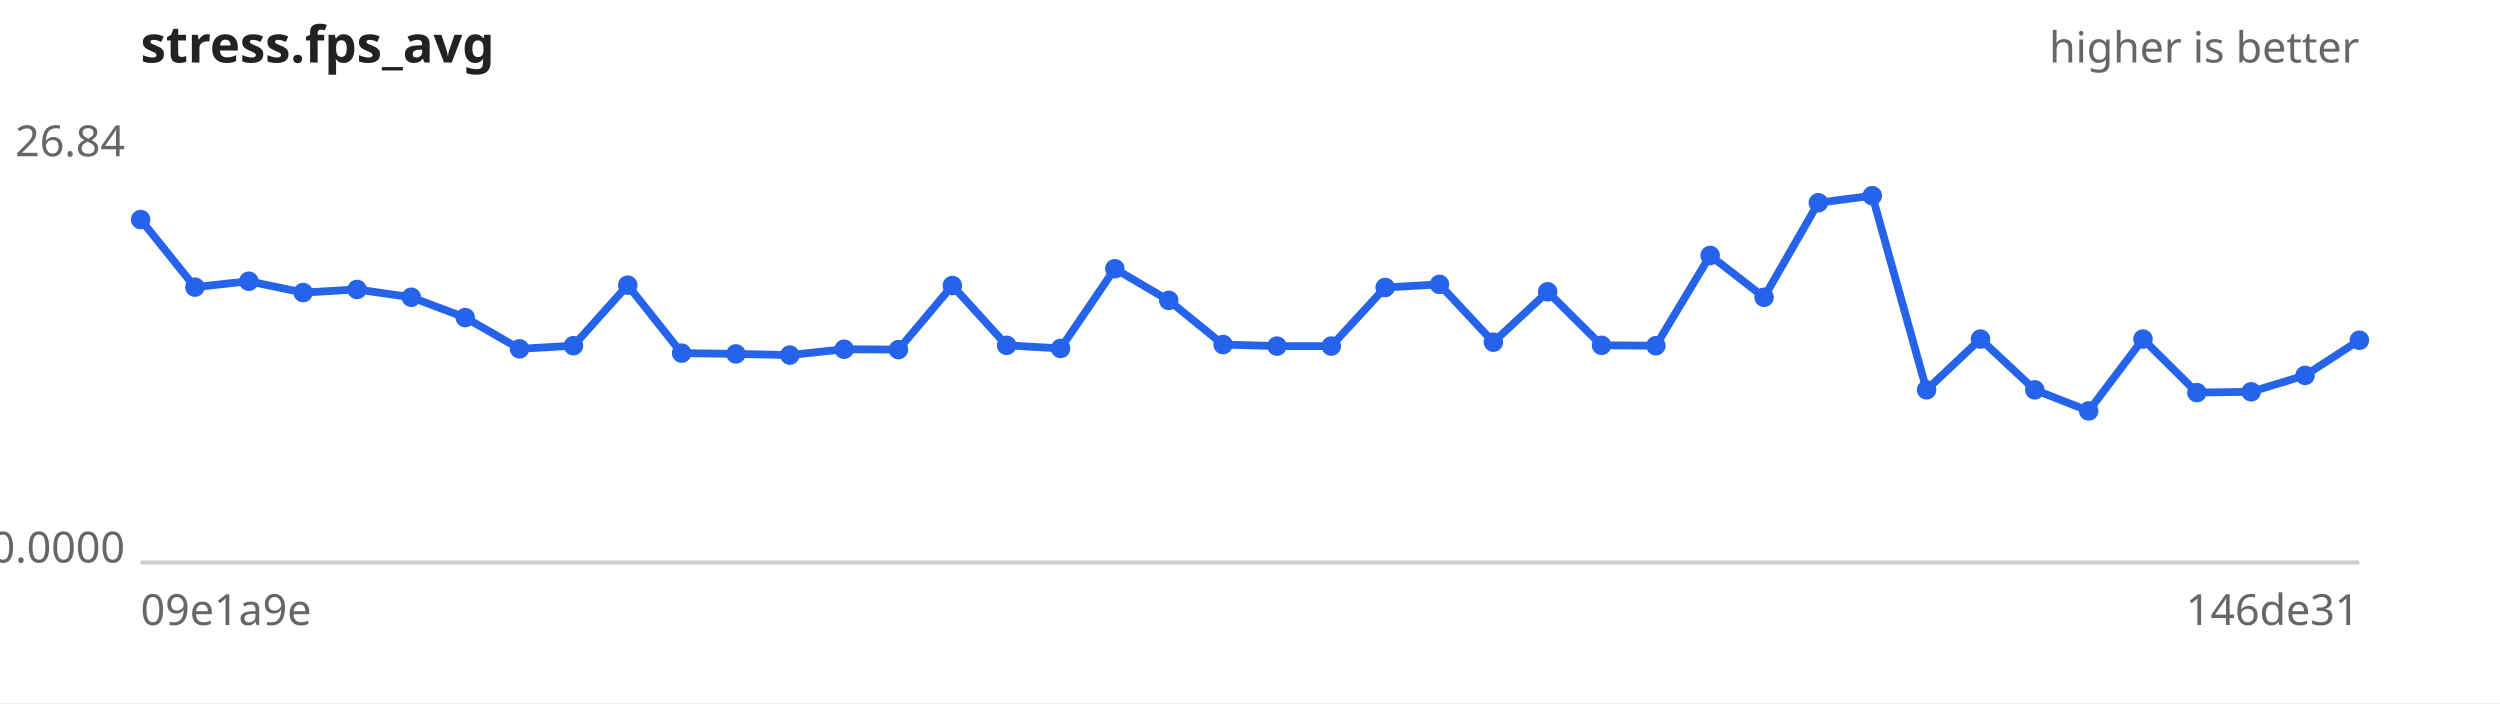
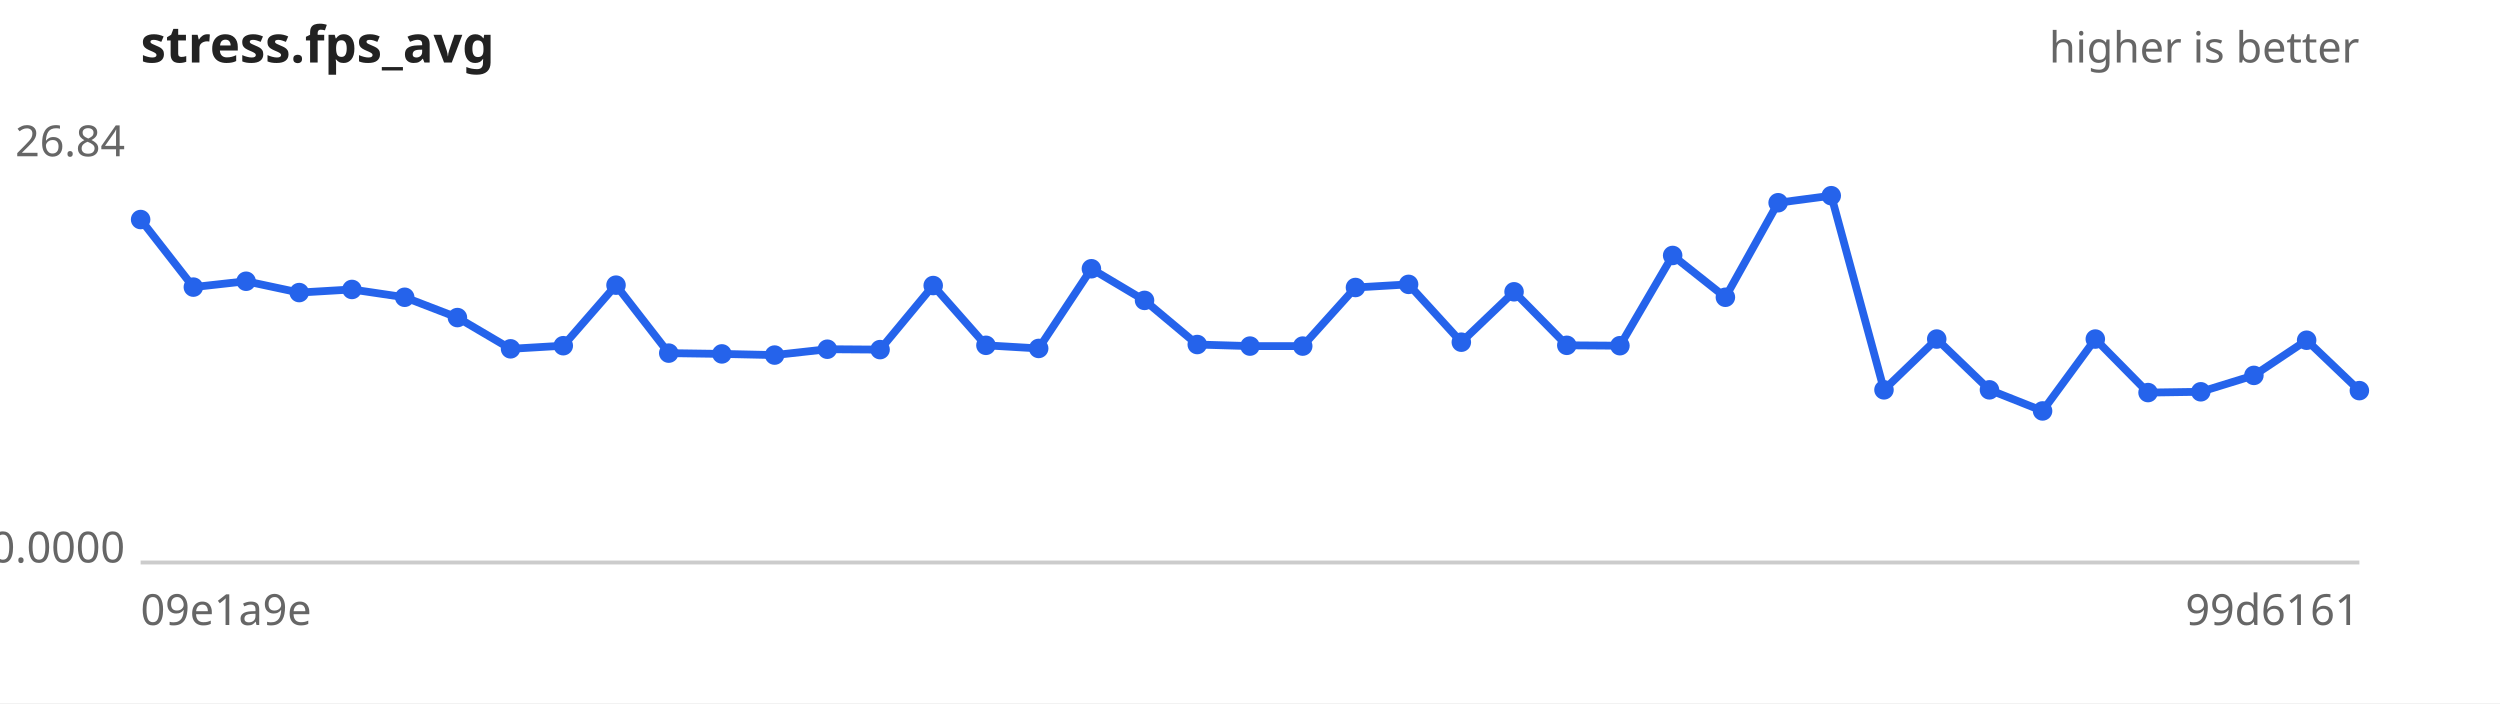
<svg xmlns="http://www.w3.org/2000/svg" width="640" height="180" viewBox="0 0 640 180" font-family="sans-serif" font-size="11">
  <rect width="640" height="180" fill="#ffffff" />
  <text x="36" y="16" font-size="13" font-weight="bold" fill="#222">stress.fps_avg</text>
  <text x="604" y="16" text-anchor="end" fill="#666">higher is better</text>
  <line x1="36" y1="144" x2="604" y2="144" stroke="#ccc" />
  <text x="32" y="40.0" text-anchor="end" fill="#666">26.84</text>
  <text x="32" y="144.0" text-anchor="end" fill="#666">0.0000</text>
  <text x="36" y="160" fill="#666">09e1a9e</text>
-   <text x="604" y="160" text-anchor="end" fill="#666">146de31</text>
-   <path d="M36.0,56.2 L49.9,73.5 L63.7,72.0 L77.6,74.9 L91.4,74.1 L105.3,76.1 L119.1,81.3 L133.0,89.3 L146.8,88.5 L160.7,73.0 L174.5,90.4 L188.4,90.6 L202.2,90.9 L216.1,89.4 L230.0,89.5 L243.8,73.1 L257.7,88.4 L271.5,89.2 L285.4,68.8 L299.2,76.9 L313.1,88.2 L326.9,88.6 L340.8,88.6 L354.6,73.6 L368.5,72.8 L382.3,87.6 L396.2,74.7 L410.0,88.4 L423.9,88.5 L437.8,65.4 L451.6,76.1 L465.5,51.9 L479.3,50.1 L493.2,99.8 L507.0,86.8 L520.9,99.8 L534.7,105.2 L548.6,86.8 L562.4,100.5 L576.3,100.3 L590.1,96.1 L604.0,87.1" fill="none" stroke="#2563eb" stroke-width="2" />
+   <text x="604" y="160" text-anchor="end" fill="#666">99d6161</text>
+   <path d="M36.0,56.2 L49.5,73.5 L63.0,72.0 L76.6,74.9 L90.1,74.1 L103.6,76.1 L117.1,81.3 L130.7,89.3 L144.2,88.5 L157.7,73.0 L171.2,90.4 L184.8,90.6 L198.3,90.9 L211.8,89.4 L225.3,89.5 L238.9,73.1 L252.4,88.4 L265.9,89.2 L279.4,68.8 L293.0,76.9 L306.5,88.2 L320.0,88.6 L333.5,88.6 L347.0,73.6 L360.6,72.8 L374.1,87.6 L387.6,74.7 L401.1,88.4 L414.7,88.5 L428.2,65.4 L441.7,76.1 L455.2,51.9 L468.8,50.1 L482.3,99.8 L495.8,86.8 L509.3,99.8 L522.9,105.2 L536.4,86.8 L549.9,100.5 L563.4,100.3 L577.0,96.1 L590.5,87.1 L604.0,100.0" fill="none" stroke="#2563eb" stroke-width="2" />
  <g fill="#2563eb">
    <circle cx="36.0" cy="56.2" r="2.5" />
-     <circle cx="49.9" cy="73.5" r="2.5" />
-     <circle cx="63.7" cy="72.0" r="2.5" />
-     <circle cx="77.6" cy="74.9" r="2.5" />
-     <circle cx="91.4" cy="74.1" r="2.5" />
-     <circle cx="105.3" cy="76.1" r="2.5" />
-     <circle cx="119.1" cy="81.3" r="2.5" />
-     <circle cx="133.0" cy="89.3" r="2.5" />
-     <circle cx="146.8" cy="88.5" r="2.5" />
-     <circle cx="160.7" cy="73.0" r="2.5" />
-     <circle cx="174.5" cy="90.4" r="2.5" />
-     <circle cx="188.4" cy="90.6" r="2.5" />
-     <circle cx="202.2" cy="90.9" r="2.5" />
-     <circle cx="216.1" cy="89.4" r="2.5" />
-     <circle cx="230.0" cy="89.5" r="2.5" />
-     <circle cx="243.8" cy="73.1" r="2.5" />
-     <circle cx="257.7" cy="88.4" r="2.5" />
-     <circle cx="271.5" cy="89.2" r="2.5" />
-     <circle cx="285.4" cy="68.8" r="2.5" />
-     <circle cx="299.2" cy="76.9" r="2.5" />
-     <circle cx="313.1" cy="88.2" r="2.5" />
-     <circle cx="326.9" cy="88.6" r="2.5" />
-     <circle cx="340.8" cy="88.6" r="2.5" />
-     <circle cx="354.6" cy="73.6" r="2.5" />
-     <circle cx="368.5" cy="72.8" r="2.5" />
-     <circle cx="382.3" cy="87.6" r="2.5" />
-     <circle cx="396.2" cy="74.7" r="2.5" />
-     <circle cx="410.0" cy="88.4" r="2.5" />
-     <circle cx="423.9" cy="88.5" r="2.5" />
-     <circle cx="437.8" cy="65.4" r="2.5" />
-     <circle cx="451.6" cy="76.1" r="2.5" />
-     <circle cx="465.5" cy="51.9" r="2.5" />
-     <circle cx="479.3" cy="50.1" r="2.5" />
-     <circle cx="493.2" cy="99.8" r="2.5" />
-     <circle cx="507.0" cy="86.8" r="2.5" />
-     <circle cx="520.9" cy="99.8" r="2.5" />
-     <circle cx="534.7" cy="105.2" r="2.5" />
-     <circle cx="548.6" cy="86.8" r="2.5" />
-     <circle cx="562.4" cy="100.5" r="2.5" />
-     <circle cx="576.3" cy="100.3" r="2.5" />
-     <circle cx="590.1" cy="96.1" r="2.5" />
-     <circle cx="604.0" cy="87.1" r="2.5" />
+     <circle cx="49.5" cy="73.5" r="2.5" />
+     <circle cx="63.0" cy="72.0" r="2.5" />
+     <circle cx="76.6" cy="74.9" r="2.5" />
+     <circle cx="90.1" cy="74.1" r="2.5" />
+     <circle cx="103.6" cy="76.1" r="2.5" />
+     <circle cx="117.1" cy="81.3" r="2.5" />
+     <circle cx="130.7" cy="89.3" r="2.5" />
+     <circle cx="144.2" cy="88.5" r="2.5" />
+     <circle cx="157.7" cy="73.0" r="2.5" />
+     <circle cx="171.2" cy="90.4" r="2.5" />
+     <circle cx="184.8" cy="90.6" r="2.5" />
+     <circle cx="198.3" cy="90.9" r="2.5" />
+     <circle cx="211.8" cy="89.4" r="2.5" />
+     <circle cx="225.3" cy="89.5" r="2.5" />
+     <circle cx="238.9" cy="73.1" r="2.5" />
+     <circle cx="252.4" cy="88.4" r="2.5" />
+     <circle cx="265.9" cy="89.2" r="2.5" />
+     <circle cx="279.4" cy="68.8" r="2.5" />
+     <circle cx="293.0" cy="76.9" r="2.5" />
+     <circle cx="306.5" cy="88.2" r="2.5" />
+     <circle cx="320.0" cy="88.6" r="2.5" />
+     <circle cx="333.5" cy="88.6" r="2.5" />
+     <circle cx="347.0" cy="73.6" r="2.5" />
+     <circle cx="360.6" cy="72.8" r="2.5" />
+     <circle cx="374.1" cy="87.6" r="2.5" />
+     <circle cx="387.6" cy="74.7" r="2.5" />
+     <circle cx="401.1" cy="88.4" r="2.5" />
+     <circle cx="414.7" cy="88.5" r="2.5" />
+     <circle cx="428.2" cy="65.4" r="2.5" />
+     <circle cx="441.7" cy="76.1" r="2.5" />
+     <circle cx="455.2" cy="51.9" r="2.5" />
+     <circle cx="468.8" cy="50.1" r="2.5" />
+     <circle cx="482.3" cy="99.8" r="2.5" />
+     <circle cx="495.8" cy="86.8" r="2.5" />
+     <circle cx="509.3" cy="99.8" r="2.5" />
+     <circle cx="522.9" cy="105.2" r="2.5" />
+     <circle cx="536.4" cy="86.8" r="2.5" />
+     <circle cx="549.9" cy="100.5" r="2.5" />
+     <circle cx="563.4" cy="100.3" r="2.5" />
+     <circle cx="577.0" cy="96.1" r="2.5" />
+     <circle cx="590.5" cy="87.1" r="2.5" />
+     <circle cx="604.0" cy="100.0" r="2.5" />
  </g>
</svg>
